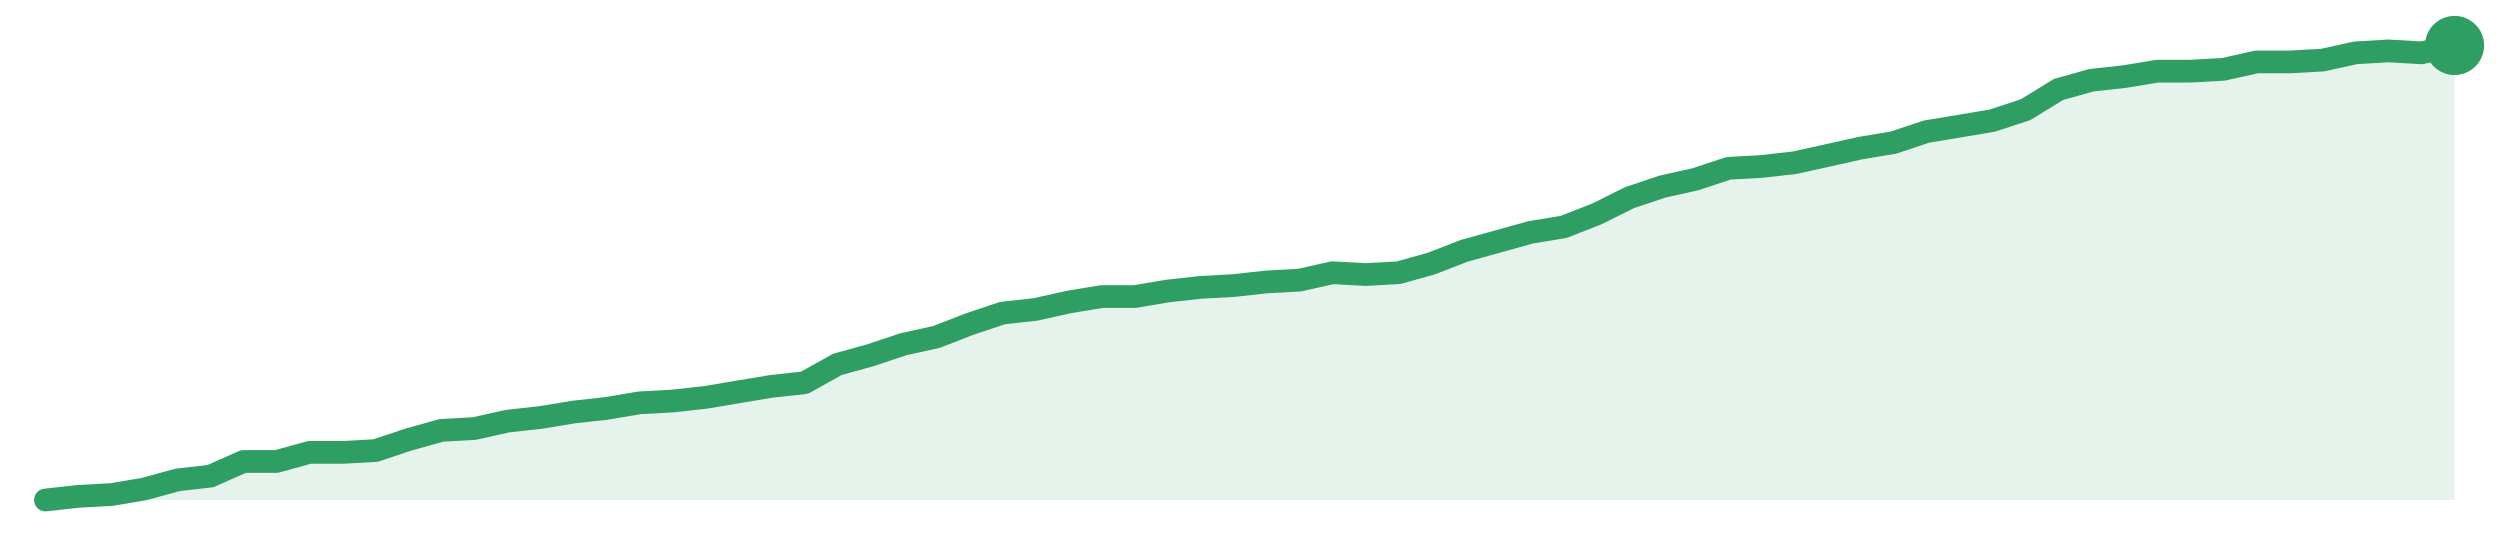
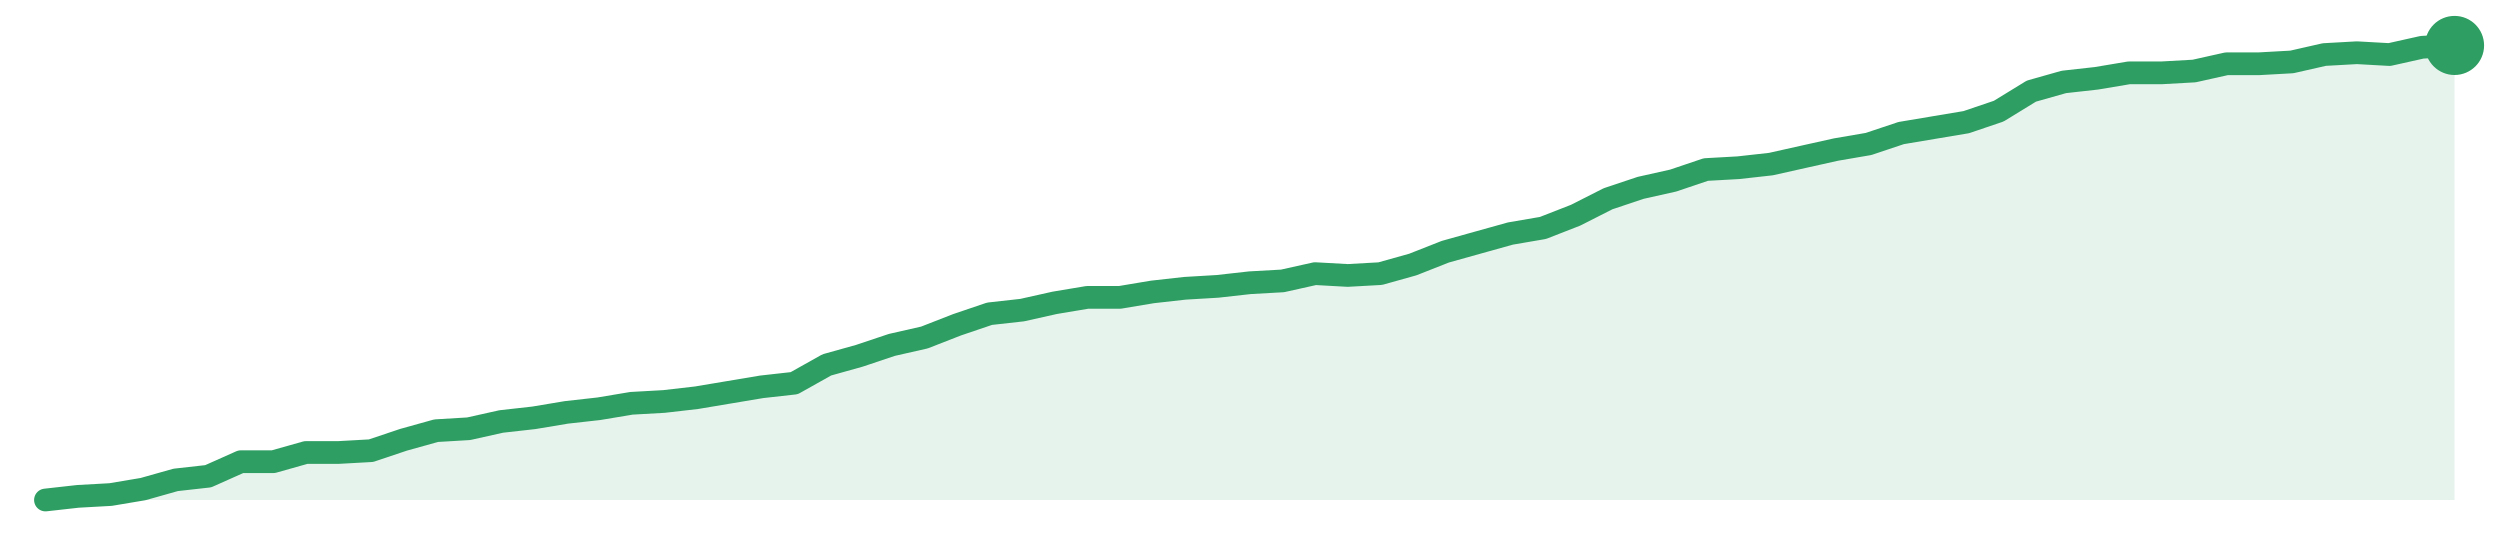
<svg xmlns="http://www.w3.org/2000/svg" width="220" height="48" viewBox="0 0 220 48" role="img" aria-label="trend">
-   <path d="M4.0,44.0 L4.0,44.0 L6.9,43.68 L9.81,43.52 L12.71,43.03 L15.62,42.23 L18.52,41.9 L21.42,40.61 L24.33,40.61 L27.23,39.81 L30.14,39.81 L33.04,39.65 L35.95,38.68 L38.85,37.87 L41.75,37.71 L44.66,37.06 L47.56,36.74 L50.47,36.26 L53.37,35.94 L56.27,35.45 L59.18,35.29 L62.08,34.97 L64.99,34.48 L67.89,34.0 L70.79,33.68 L73.7,32.06 L76.6,31.26 L79.51,30.29 L82.41,29.65 L85.32,28.52 L88.22,27.55 L91.12,27.23 L94.03,26.58 L96.93,26.1 L99.84,26.1 L102.74,25.61 L105.64,25.29 L108.55,25.13 L111.45,24.81 L114.36,24.65 L117.26,24.0 L120.16,24.16 L123.07,24.0 L125.97,23.19 L128.88,22.06 L131.78,21.26 L134.68,20.45 L137.59,19.97 L140.49,18.84 L143.4,17.39 L146.3,16.42 L149.21,15.77 L152.11,14.81 L155.01,14.65 L157.92,14.32 L160.82,13.68 L163.73,13.03 L166.63,12.55 L169.53,11.58 L172.44,11.1 L175.34,10.61 L178.25,9.65 L181.15,7.87 L184.05,7.06 L186.96,6.74 L189.86,6.26 L192.77,6.26 L195.67,6.1 L198.58,5.45 L201.48,5.45 L204.38,5.29 L207.29,4.65 L210.19,4.48 L213.1,4.65 L216.0,4.0 L216.0,44.0 Z" fill="#2f9e631f" />
-   <path d="M4.0,44.0 L6.9,43.68 L9.81,43.52 L12.71,43.03 L15.62,42.23 L18.52,41.9 L21.42,40.61 L24.33,40.61 L27.23,39.81 L30.14,39.81 L33.04,39.65 L35.95,38.68 L38.85,37.87 L41.75,37.71 L44.66,37.06 L47.56,36.74 L50.47,36.26 L53.37,35.94 L56.27,35.45 L59.18,35.29 L62.08,34.97 L64.99,34.48 L67.89,34.0 L70.79,33.68 L73.7,32.06 L76.6,31.26 L79.51,30.29 L82.41,29.65 L85.32,28.52 L88.22,27.55 L91.12,27.23 L94.03,26.58 L96.93,26.1 L99.84,26.1 L102.74,25.61 L105.64,25.29 L108.55,25.13 L111.45,24.81 L114.36,24.65 L117.26,24.0 L120.16,24.16 L123.07,24.0 L125.97,23.19 L128.88,22.06 L131.78,21.26 L134.68,20.45 L137.59,19.97 L140.49,18.84 L143.4,17.39 L146.3,16.42 L149.21,15.77 L152.11,14.81 L155.01,14.65 L157.92,14.32 L160.82,13.68 L163.73,13.03 L166.63,12.55 L169.53,11.58 L172.44,11.1 L175.34,10.61 L178.25,9.65 L181.15,7.87 L184.05,7.06 L186.96,6.74 L189.86,6.26 L192.77,6.26 L195.67,6.1 L198.58,5.45 L201.48,5.45 L204.38,5.29 L207.29,4.65 L210.19,4.48 L213.1,4.65 L216.0,4.0" fill="none" stroke="#2f9e63" stroke-width="2" stroke-linejoin="round" stroke-linecap="round" />
+   <path d="M4.0,44.0 L4.0,44.0 L6.86,43.68 L9.73,43.52 L12.59,43.04 L15.46,42.23 L18.32,41.91 L21.19,40.63 L24.05,40.63 L26.92,39.82 L29.78,39.82 L32.65,39.66 L35.51,38.7 L38.38,37.9 L41.24,37.73 L44.11,37.09 L46.97,36.77 L49.84,36.29 L52.7,35.97 L55.57,35.49 L58.43,35.33 L61.3,35.0 L64.16,34.52 L67.03,34.04 L69.89,33.72 L72.76,32.11 L75.62,31.31 L78.49,30.35 L81.35,29.7 L84.22,28.58 L87.08,27.61 L89.95,27.29 L92.81,26.65 L95.68,26.17 L98.54,26.17 L101.41,25.69 L104.27,25.37 L107.14,25.2 L110.0,24.88 L112.86,24.72 L115.73,24.08 L118.59,24.24 L121.46,24.08 L124.32,23.28 L127.19,22.15 L130.05,21.35 L132.92,20.55 L135.78,20.06 L138.65,18.94 L141.51,17.49 L144.38,16.53 L147.24,15.89 L150.11,14.92 L152.97,14.76 L155.84,14.44 L158.7,13.8 L161.57,13.16 L164.43,12.67 L167.3,11.71 L170.16,11.23 L173.03,10.75 L175.89,9.78 L178.76,8.02 L181.62,7.21 L184.49,6.89 L187.35,6.41 L190.22,6.41 L193.08,6.25 L195.95,5.61 L198.81,5.61 L201.68,5.45 L204.54,4.8 L207.41,4.64 L210.27,4.8 L213.14,4.16 L216.0,4.0 L216.0,44.0 Z" fill="#2f9e631f" />
+   <path d="M4.0,44.0 L6.86,43.68 L9.73,43.52 L12.59,43.04 L15.46,42.23 L18.32,41.91 L21.19,40.63 L24.05,40.63 L26.92,39.82 L29.78,39.82 L32.65,39.66 L35.51,38.7 L38.38,37.9 L41.24,37.73 L44.11,37.09 L46.97,36.77 L49.84,36.29 L52.7,35.97 L55.57,35.49 L58.43,35.33 L61.3,35.0 L64.16,34.52 L67.03,34.04 L69.89,33.72 L72.76,32.11 L75.62,31.31 L78.49,30.35 L81.35,29.7 L84.22,28.58 L87.08,27.61 L89.95,27.29 L92.81,26.65 L95.68,26.17 L98.54,26.17 L101.41,25.69 L104.27,25.37 L107.14,25.2 L110.0,24.88 L112.86,24.72 L115.73,24.08 L118.59,24.24 L121.46,24.08 L124.32,23.28 L127.19,22.15 L130.05,21.35 L132.92,20.55 L135.78,20.06 L138.65,18.94 L141.51,17.49 L144.38,16.53 L147.24,15.89 L150.11,14.92 L152.97,14.76 L155.84,14.44 L158.7,13.8 L161.57,13.16 L164.43,12.67 L167.3,11.71 L170.16,11.23 L173.03,10.75 L175.89,9.78 L178.76,8.02 L181.62,7.21 L184.49,6.89 L187.35,6.41 L190.22,6.41 L193.08,6.25 L195.95,5.61 L198.81,5.61 L201.68,5.45 L204.54,4.8 L207.41,4.64 L210.27,4.8 L213.14,4.16 L216.0,4.0" fill="none" stroke="#2f9e63" stroke-width="2" stroke-linejoin="round" stroke-linecap="round" />
  <circle cx="216.0" cy="4.0" r="2.6" fill="#2f9e63" />
</svg>
